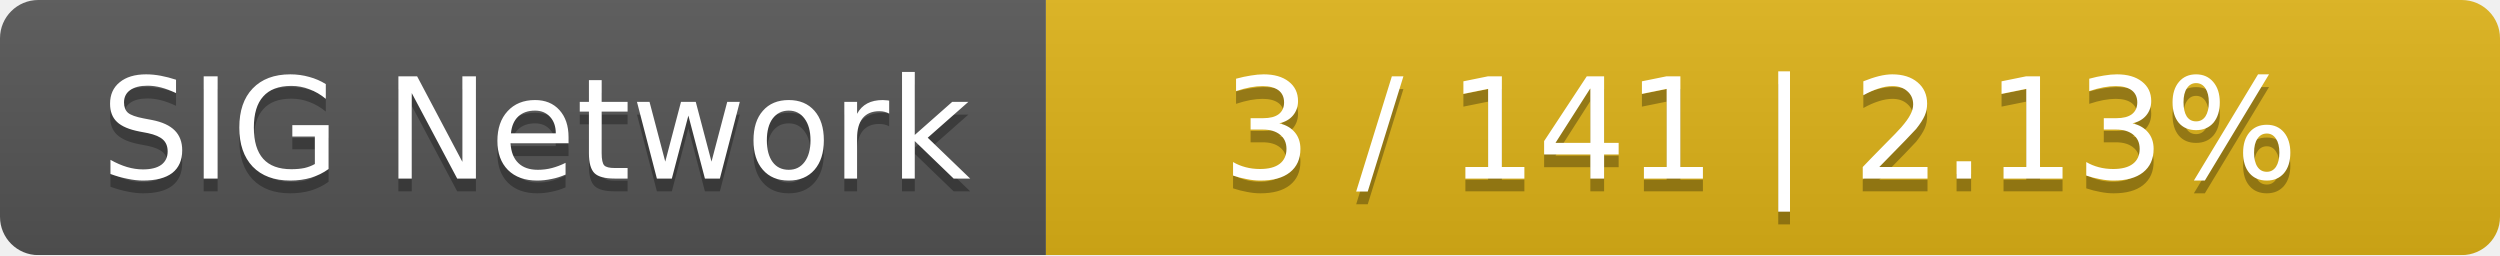
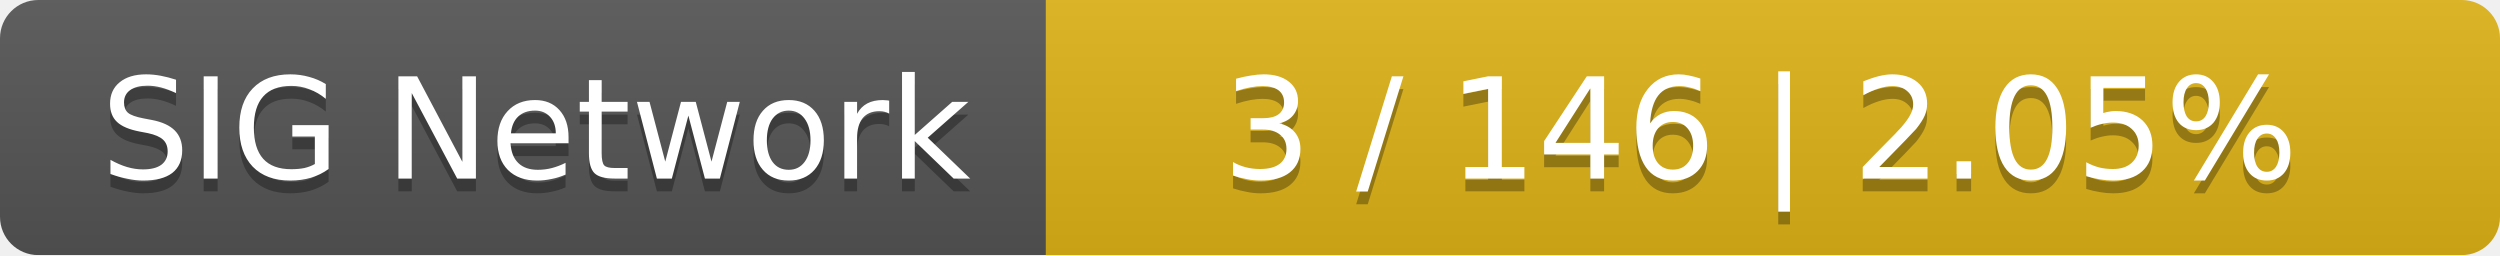
<svg xmlns="http://www.w3.org/2000/svg" width="196" height="20">
  <linearGradient id="smooth" x2="0" y2="100%">
    <stop offset="0" stop-color="#bbb" stop-opacity=".1" />
    <stop offset="1" stop-opacity=".1" />
  </linearGradient>
  <mask id="round">
    <rect width="196" height="20" rx="3" fill="#fff" />
  </mask>
  <g mask="url(#round)">
    <rect width="82" height="20" fill="#555" />
    <rect x="82" width="114" height="20" fill="#dfb317" />
    <rect width="196" height="20" fill="url(#smooth)" />
  </g>
  <g fill="#fff" text-anchor="middle" font-family="DejaVu Sans,Verdana,Geneva,sans-serif" font-size="11">
    <text x="42" y="15" fill="#010101" fill-opacity=".3">SIG Network</text>
    <text x="42" y="14">SIG Network</text>
-     <text x="138" y="15" fill="#010101" fill-opacity=".3">3 / 141    |    2.13%</text>
-     <text x="138" y="14">3 / 141    |    2.13%</text>
+     <text x="138" y="15" fill="#010101" fill-opacity=".3">3 / 146    |    2.05%</text>
+     <text x="138" y="14">3 / 146    |    2.05%</text>
  </g>
</svg>
